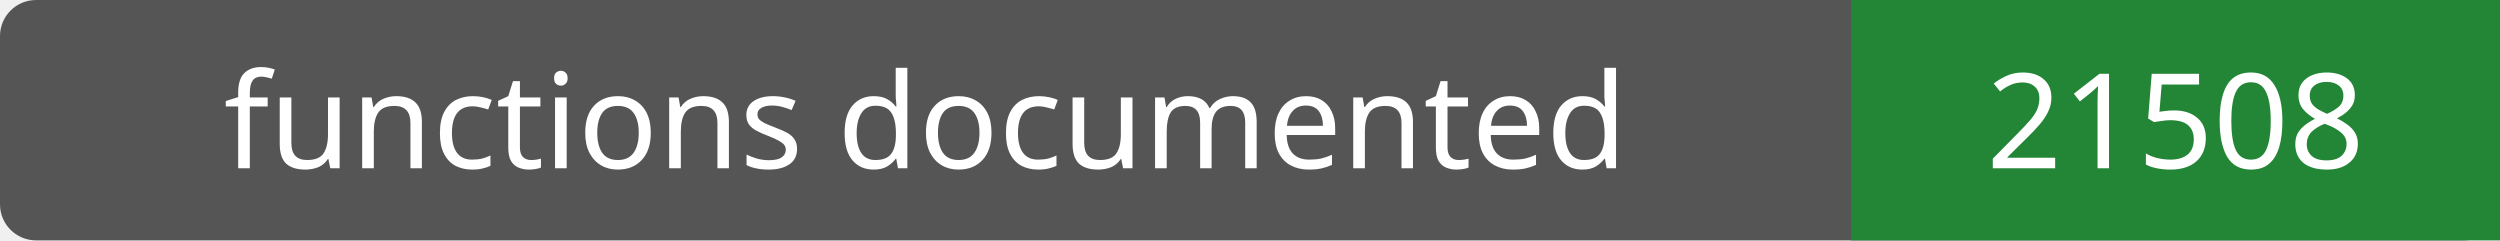
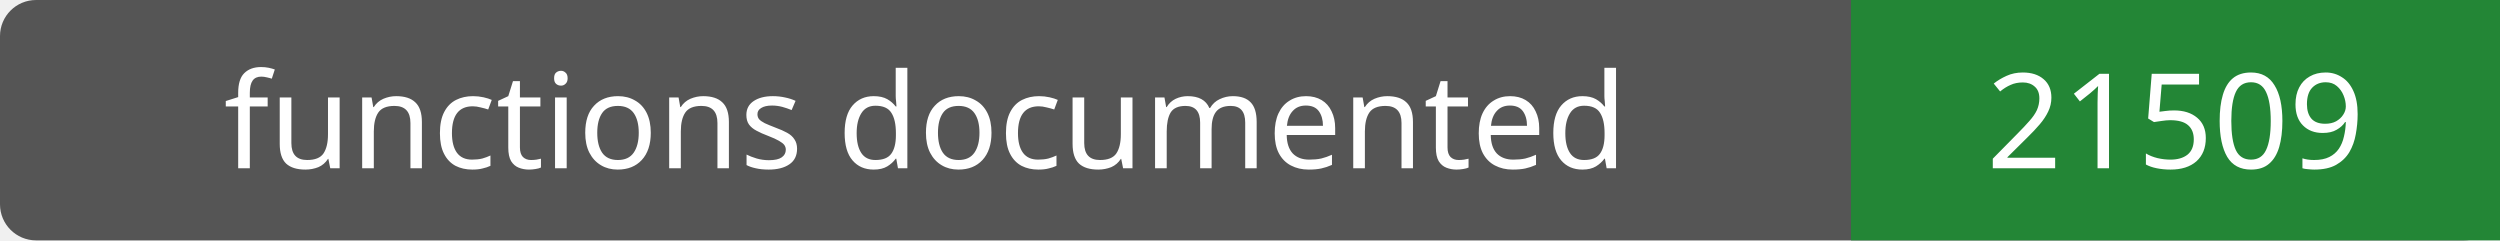
- <svg xmlns="http://www.w3.org/2000/svg" width="208" height="20" role="img" aria-label="functions documented: 21508">
+ <svg xmlns="http://www.w3.org/2000/svg" width="208" height="20" role="img" aria-label="functions documented: 21509">
  <rect width="208" height="20" rx="3" fill="#555" />
  <path fill="#238636" d="M154 0h54v20H154z" />
  <g fill="#fff" text-anchor="middle" font-family="Verdana,sans-serif" font-size="11">
    <text x="77.0" y="14">functions documented</text>
-     <text x="181.0" y="14">21508</text>
+     <text x="181.0" y="14">21509</text>
  </g>
</svg>
